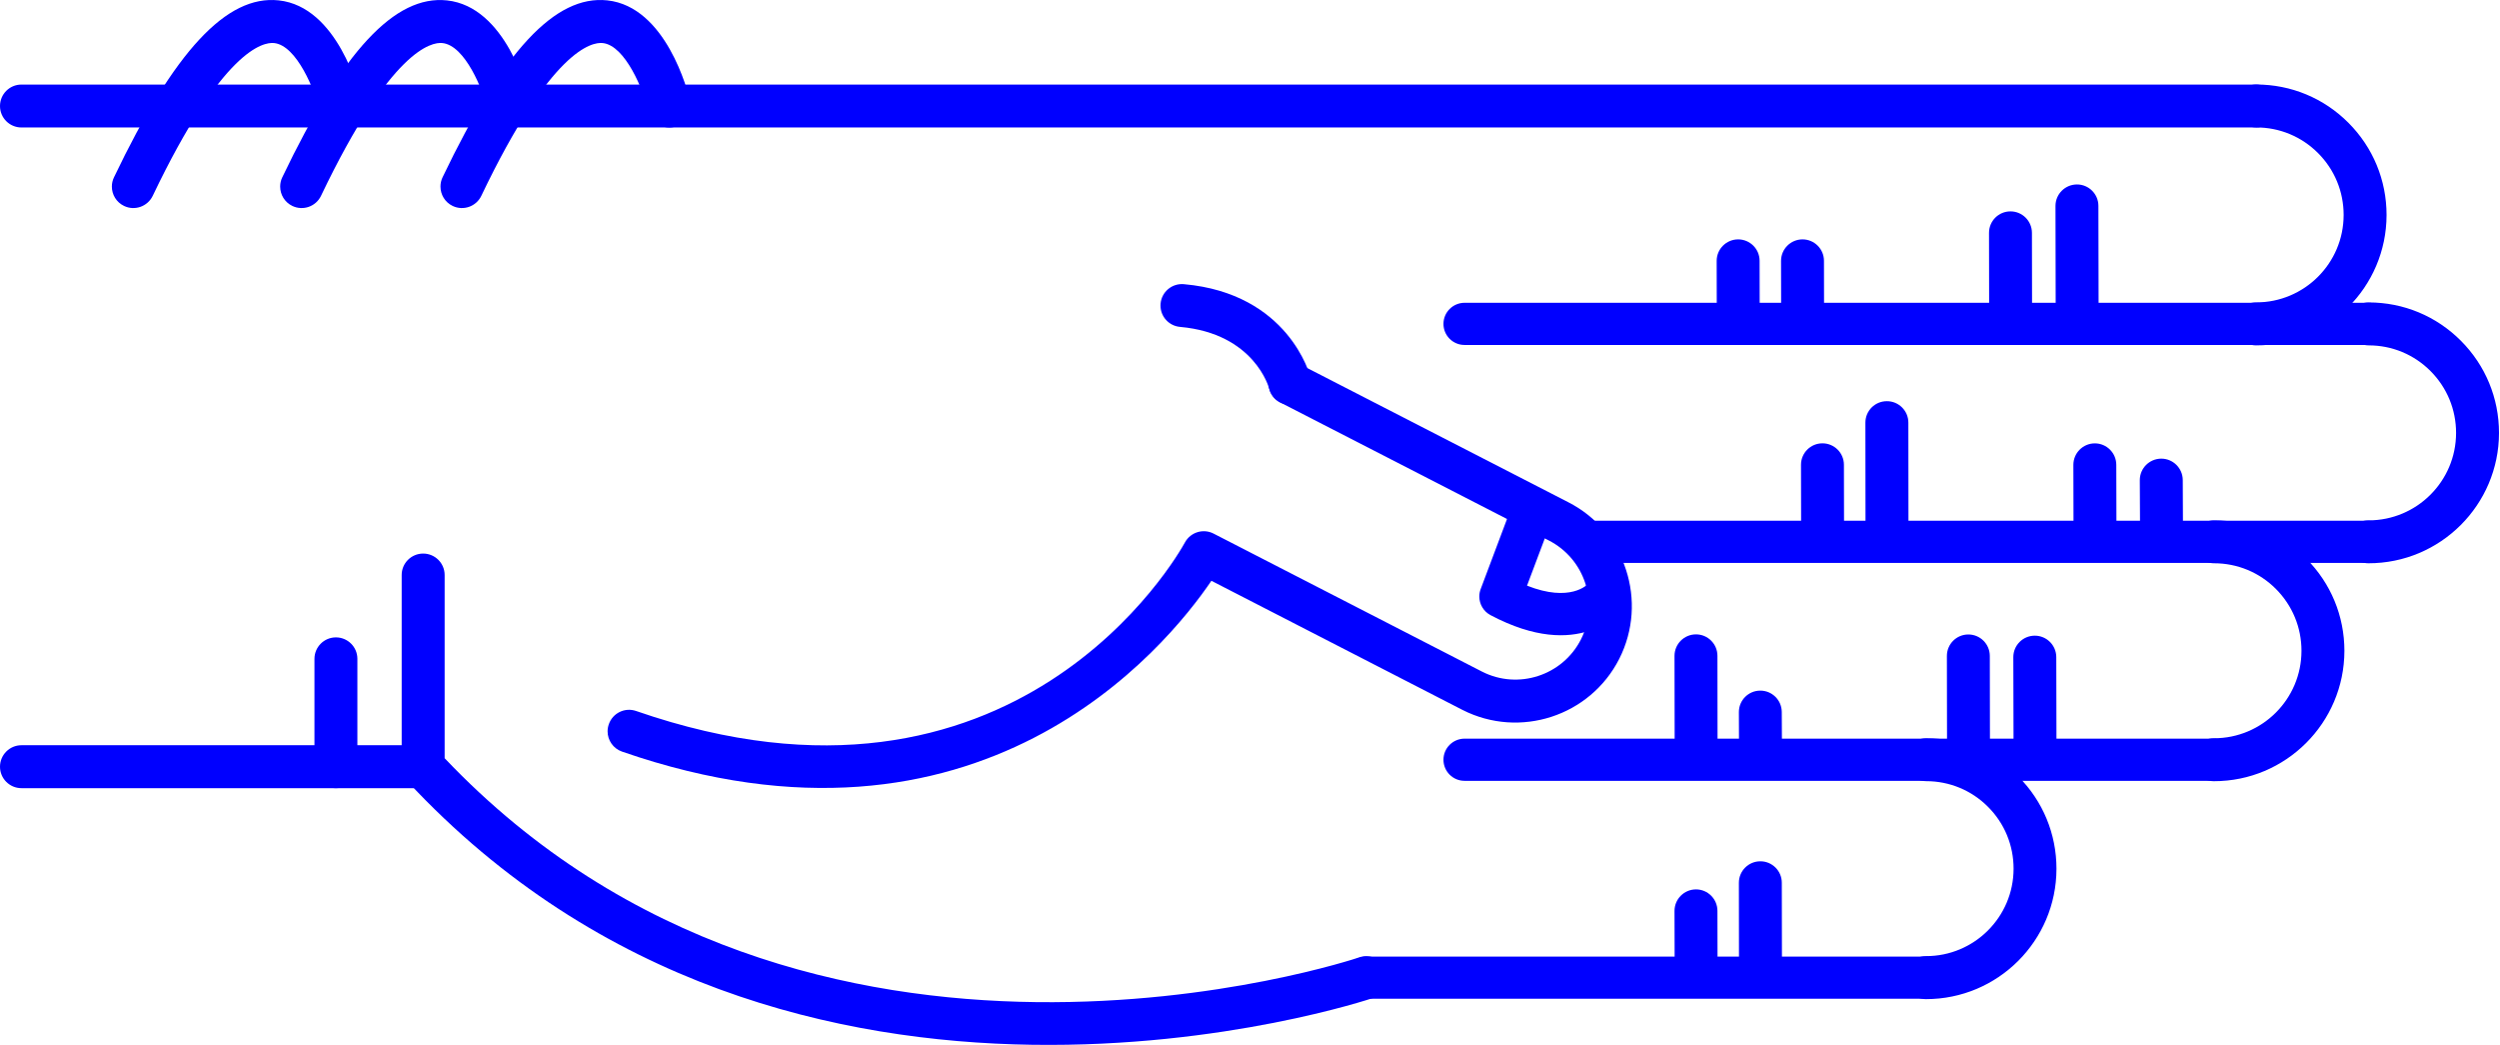
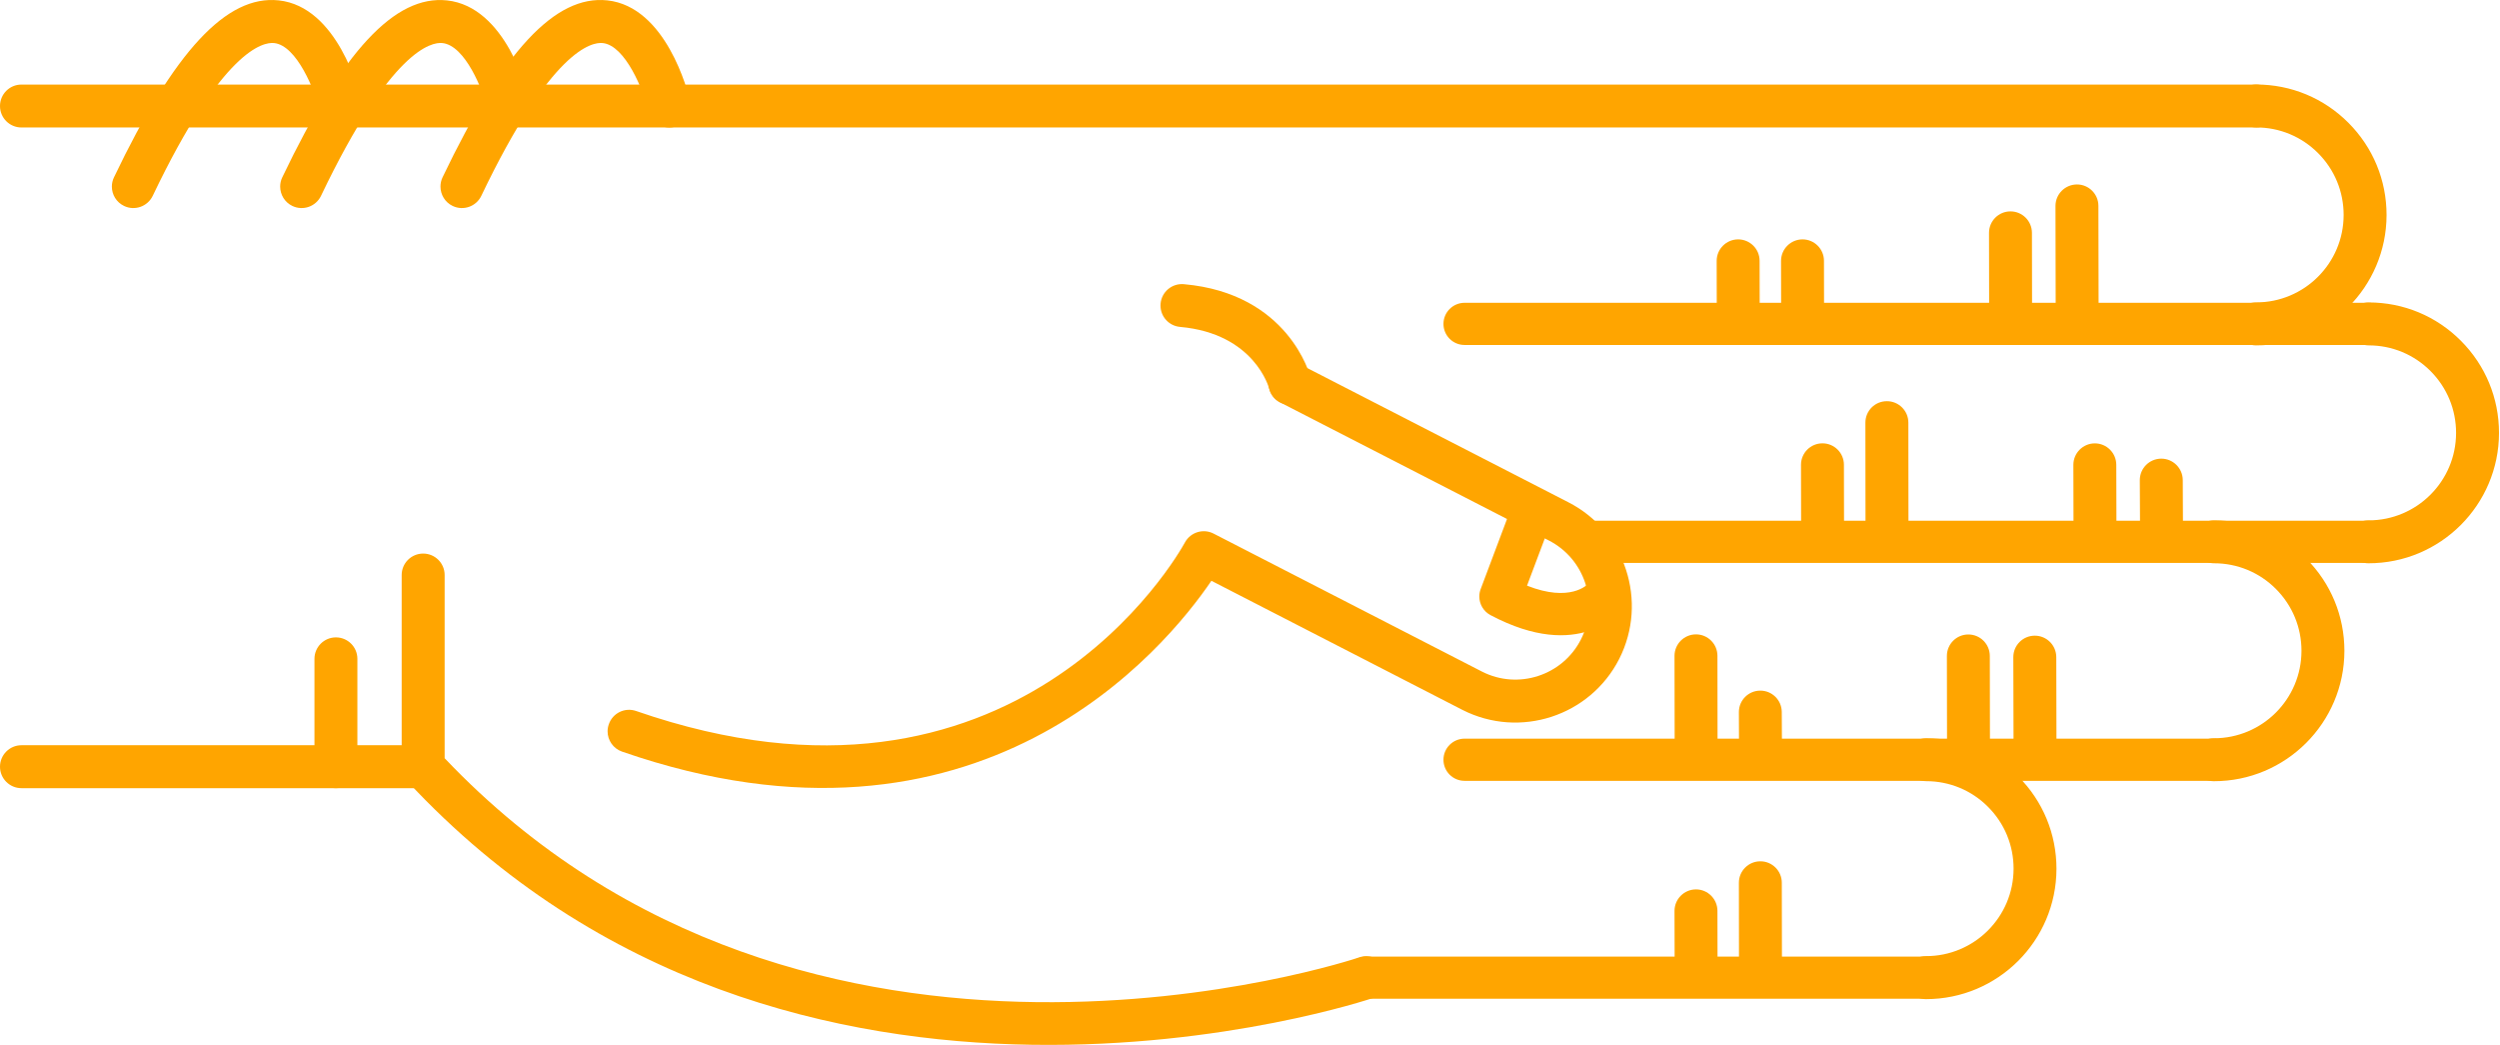
<svg xmlns="http://www.w3.org/2000/svg" version="1.1" x="0px" y="0px" viewBox="0 0 68.876 28.788" enable-background="new 0 0 100 100" xml:space="preserve" id="svg2" width="68.876" height="28.788">
  <defs id="defs70" />
  <g id="g3400" transform="matrix(0,-1,-1,0,95,61.63029)">
-     <path id="path4" d="m 45.789,83.929 -5.282,0 c -0.149,0 -0.293,-0.057 -0.403,-0.159 -11.343,-10.555 -6.022,-26.458 -5.968,-26.617 0.106,-0.308 0.443,-0.471 0.752,-0.366 0.309,0.107 0.473,0.443 0.366,0.752 -0.052,0.151 -5.064,15.182 5.487,25.206 l 5.047,0 c 0.327,0 0.591,0.265 0.591,0.592 0,0.327 -0.264,0.592 -0.59,0.592 z" style="fill:blue" />
-     <path id="path6" d="m 53.212,63.015 c -0.303,0 -0.561,-0.232 -0.588,-0.539 -0.183,-2.053 -1.684,-2.452 -1.699,-2.456 -0.317,-0.079 -0.509,-0.4 -0.43,-0.717 0.08,-0.317 0.399,-0.51 0.717,-0.43 0.096,0.023 2.333,0.617 2.589,3.498 0.029,0.326 -0.211,0.613 -0.537,0.642 -0.016,0.001 -0.034,0.002 -0.052,0.002 z" style="fill:blue" />
-     <path id="path8" d="m 58.709,95 c -0.327,0 -0.591,-0.265 -0.591,-0.591 l 0,-61.595 c 0,-0.327 0.265,-0.592 0.591,-0.592 0.326,0 0.591,0.265 0.591,0.592 l 0,61.595 C 59.301,94.735 59.036,95 58.709,95 Z" style="fill:blue" />
-     <path id="path10" d="m 40.507,95 c -0.326,0 -0.591,-0.265 -0.591,-0.591 l 0,-11.072 c 0,-0.327 0.265,-0.592 0.591,-0.592 0.327,0 0.592,0.265 0.592,0.592 l 0,11.072 c 0,0.326 -0.266,0.591 -0.592,0.591 z" style="fill:blue" />
-     <path id="path12" d="m 43.479,86.333 -2.972,0 c -0.326,0 -0.591,-0.265 -0.591,-0.591 0,-0.327 0.265,-0.592 0.591,-0.592 l 2.972,0 c 0.327,0 0.591,0.265 0.591,0.592 0,0.326 -0.265,0.591 -0.591,0.591 z" style="fill:blue" />
-     <path id="path14" d="m 56.49,82.86 c -0.221,0 -0.433,-0.124 -0.534,-0.336 -0.141,-0.295 -0.016,-0.648 0.278,-0.789 4.032,-1.927 4.242,-3.049 4.21,-3.347 -0.066,-0.625 -1.314,-1.127 -1.873,-1.26 -0.317,-0.075 -0.514,-0.395 -0.438,-0.712 0.076,-0.317 0.395,-0.513 0.712,-0.438 0.266,0.063 2.603,0.665 2.775,2.285 0.153,1.434 -1.396,2.876 -4.876,4.54 -0.081,0.039 -0.168,0.057 -0.254,0.057 z" style="fill:blue" />
-     <path id="path16" d="m 56.49,87.278 c -0.221,0 -0.433,-0.124 -0.534,-0.336 -0.141,-0.295 -0.016,-0.648 0.278,-0.789 4.031,-1.927 4.242,-3.048 4.21,-3.346 -0.066,-0.627 -1.291,-1.121 -1.874,-1.261 -0.317,-0.076 -0.513,-0.396 -0.437,-0.713 0.076,-0.317 0.394,-0.514 0.711,-0.437 0.266,0.062 2.603,0.664 2.775,2.285 0.153,1.434 -1.396,2.876 -4.876,4.54 -0.08,0.039 -0.167,0.057 -0.253,0.057 z" style="fill:blue" />
-     <path id="path18" d="m 56.49,91.917 c -0.221,0 -0.433,-0.124 -0.534,-0.337 -0.141,-0.294 -0.016,-0.647 0.278,-0.789 4.032,-1.927 4.242,-3.048 4.21,-3.346 -0.066,-0.626 -1.314,-1.127 -1.873,-1.26 -0.317,-0.075 -0.514,-0.394 -0.438,-0.711 0.076,-0.318 0.395,-0.514 0.712,-0.439 0.266,0.063 2.603,0.664 2.775,2.285 0.153,1.433 -1.396,2.875 -4.876,4.539 -0.081,0.039 -0.168,0.058 -0.254,0.058 z" style="fill:blue" />
-     <path id="path20" d="m 41.482,78.254 c -0.245,0 -0.474,-0.154 -0.559,-0.398 -3.417,-9.857 2.855,-14.986 4.706,-16.244 l -3.557,-6.92 c -0.803,-1.581 -0.172,-3.517 1.405,-4.32 1.579,-0.801 3.514,-0.172 4.317,1.405 l 3.802,7.399 c 0.149,0.291 0.035,0.647 -0.256,0.797 -0.291,0.148 -0.647,0.034 -0.796,-0.255 l -3.802,-7.402 c -0.508,-0.998 -1.731,-1.396 -2.728,-0.889 -0.996,0.506 -1.394,1.73 -0.887,2.726 l 3.802,7.398 c 0.147,0.286 0.039,0.637 -0.244,0.791 -0.338,0.185 -8.27,4.663 -4.643,15.126 0.107,0.309 -0.057,0.646 -0.365,0.752 -0.066,0.023 -0.131,0.034 -0.195,0.034 z" style="fill:blue" />
-     <path id="path22" d="m 45.197,54.228 c -0.21,0 -0.411,-0.114 -0.514,-0.309 -1.308,-2.467 0.102,-3.576 0.162,-3.622 0.256,-0.193 0.62,-0.144 0.814,0.112 0.191,0.252 0.146,0.609 -0.1,0.805 -0.041,0.036 -0.534,0.51 -0.064,1.699 l 1.425,-0.536 c 0.299,-0.113 0.635,0.039 0.749,0.339 0.113,0.3 -0.039,0.635 -0.339,0.749 l -1.928,0.725 c -0.068,0.026 -0.137,0.038 -0.205,0.038 z" style="fill:blue" />
-     <path id="path24" d="m 46.703,30.314 c -0.326,0 -0.591,-0.265 -0.591,-0.591 -0.003,-1.981 1.607,-3.596 3.588,-3.599 10e-4,0 0.003,0 0.004,0 0.958,0 1.859,0.373 2.538,1.05 0.68,0.678 1.055,1.58 1.056,2.54 0,0.327 -0.264,0.592 -0.591,0.592 l 0,0 c -0.327,0 -0.591,-0.264 -0.592,-0.591 0,-0.644 -0.252,-1.249 -0.708,-1.704 -0.456,-0.454 -1.06,-0.704 -1.703,-0.704 -10e-4,0 -10e-4,0 -0.003,0 -1.329,0.001 -2.409,1.084 -2.407,2.414 0.001,0.327 -0.264,0.592 -0.591,0.593 0,0 0,0 0,0 z" style="fill:blue" />
-     <path id="path26" d="m 52.707,33.413 c -0.326,0 -0.591,-0.265 -0.592,-0.591 -0.003,-1.981 1.607,-3.596 3.589,-3.599 10e-4,0 0.003,0 0.004,0 0.958,0 1.859,0.373 2.538,1.05 0.68,0.678 1.055,1.58 1.056,2.54 0,0.327 -0.264,0.592 -0.591,0.592 0,0 0,0 0,0 -0.327,0 -0.591,-0.264 -0.592,-0.591 0,-0.644 -0.252,-1.249 -0.708,-1.704 -0.455,-0.454 -1.06,-0.704 -1.702,-0.704 -0.001,0 -0.002,0 -0.003,0 -1.329,0.001 -2.409,1.084 -2.407,2.414 -10e-4,0.327 -0.265,0.592 -0.592,0.593 l 0,0 z" style="fill:blue" />
-     <path id="path28" d="m 40.699,34.575 c -0.327,0 -0.591,-0.265 -0.591,-0.591 -0.003,-1.981 1.607,-3.596 3.588,-3.599 0.001,0 0.003,0 0.004,0 0.958,0 1.859,0.373 2.538,1.05 0.68,0.678 1.055,1.58 1.056,2.54 0.001,0.327 -0.264,0.592 -0.59,0.592 0,0 -10e-4,0 -10e-4,0 -0.326,0 -0.591,-0.265 -0.591,-0.591 -0.001,-0.644 -0.252,-1.249 -0.708,-1.704 -0.456,-0.454 -1.06,-0.704 -1.703,-0.704 -10e-4,0 -0.002,0 -0.003,0 -1.329,10e-4 -2.409,1.084 -2.407,2.414 0,0.327 -0.265,0.592 -0.592,0.593 l 0,0 z" style="fill:blue" />
-     <path id="path30" d="m 34.695,42.51 c -0.326,0 -0.591,-0.265 -0.591,-0.591 -0.002,-1.981 1.607,-3.595 3.589,-3.598 0.001,0 0.003,0 0.004,0 0.958,0 1.859,0.373 2.538,1.049 0.68,0.678 1.055,1.58 1.056,2.54 0,0.327 -0.264,0.592 -0.59,0.592 l -10e-4,0 c -0.327,0 -0.591,-0.265 -0.591,-0.591 -0.001,-0.644 -0.252,-1.25 -0.708,-1.704 -0.455,-0.455 -1.06,-0.704 -1.703,-0.704 0,0 -10e-4,0 -0.002,0 -1.329,10e-4 -2.409,1.084 -2.407,2.414 -0.001,0.327 -0.266,0.593 -0.594,0.593 l 0,0 z" style="fill:blue" />
-     <path id="path32" d="m 55.957,38.348 c -10e-4,0 -10e-4,0 0,0 l -3.131,-0.006 c -0.327,-10e-4 -0.591,-0.266 -0.59,-0.593 0,-0.326 0.265,-0.59 0.591,-0.59 0,0 0.001,0 0.001,0 l 3.13,0.006 c 0.327,0 0.591,0.266 0.59,0.592 -0.001,0.326 -0.265,0.591 -0.591,0.591 z" style="fill:blue" />
-     <path id="path34" d="m 55.215,40.18 c 0,0 -0.001,0 0,0 l -2.474,-0.004 c -0.327,0 -0.591,-0.266 -0.59,-0.593 0,-0.326 0.265,-0.59 0.591,-0.59 0,0 0,0 0.001,0 l 2.473,0.004 c 0.327,10e-4 0.591,0.266 0.59,0.593 0,0.325 -0.264,0.59 -0.591,0.59 z" style="fill:blue" />
-     <path id="path36" d="m 54.443,45.912 -10e-4,0 -1.565,-0.003 c -0.327,-10e-4 -0.591,-0.267 -0.59,-0.593 10e-4,-0.326 0.266,-0.59 0.592,-0.59 0,0 0,0 0.001,0 l 1.565,0.003 c 0.327,0 0.59,0.266 0.59,0.592 -10e-4,0.326 -0.266,0.591 -0.592,0.591 z" style="fill:blue" />
-     <path id="path38" d="m 54.443,47.686 -10e-4,0 -1.565,-0.003 c -0.327,0 -0.591,-0.267 -0.59,-0.593 10e-4,-0.326 0.266,-0.59 0.592,-0.59 0,0 0,0 0.001,0 l 1.565,0.003 c 0.327,0 0.59,0.266 0.59,0.592 -10e-4,0.327 -0.266,0.591 -0.592,0.591 z" style="fill:blue" />
-     <path id="path40" d="m 43.526,39.51 -0.001,0 -2.356,-0.006 c -0.327,-10e-4 -0.59,-0.266 -0.59,-0.593 10e-4,-0.326 0.265,-0.59 0.591,-0.59 0,0 10e-4,0 10e-4,0 l 2.356,0.005 c 0.327,10e-4 0.591,0.267 0.59,0.593 0,0.327 -0.265,0.591 -0.591,0.591 z" style="fill:blue" />
-     <path id="path42" d="m 43.559,41.341 c 0,0 0,0 0,0 l -2.474,-0.004 c -0.327,0 -0.591,-0.266 -0.59,-0.593 0,-0.326 0.265,-0.59 0.591,-0.59 0,0 0,0 0.001,0 l 2.473,0.004 c 0.327,10e-4 0.591,0.266 0.59,0.593 0,0.326 -0.265,0.59 -0.591,0.59 z" style="fill:blue" />
-     <path id="path44" d="m 42.012,47.074 c 0,0 -10e-4,0 -0.002,0 l -0.791,-0.003 c -0.327,-0.002 -0.59,-0.268 -0.589,-0.594 10e-4,-0.326 0.266,-0.589 0.591,-0.589 0,0 0.001,0 0.002,0 l 0.791,0.004 c 0.327,10e-4 0.591,0.267 0.589,0.594 -0.001,0.325 -0.265,0.588 -0.591,0.588 z" style="fill:blue" />
-     <path id="path46" d="m 43.562,48.848 c 0,0 -10e-4,0 -10e-4,0 l -2.339,-0.004 c -0.327,0 -0.591,-0.266 -0.59,-0.592 0,-0.326 0.265,-0.59 0.591,-0.59 l 0,0 2.34,0.003 c 0.327,10e-4 0.591,0.266 0.59,0.593 -10e-4,0.325 -0.265,0.59 -0.591,0.59 z" style="fill:blue" />
-     <path id="path48" d="m 37.31,47.074 c 0,0 0,0 0,0 l -2.341,-0.003 c -0.327,-10e-4 -0.591,-0.266 -0.591,-0.593 10e-4,-0.326 0.266,-0.591 0.592,-0.591 l 10e-4,0 2.34,0.004 c 0.326,0 0.591,0.266 0.59,0.592 0,0.326 -0.265,0.591 -0.591,0.591 z" style="fill:blue" />
-     <path id="path50" d="m 36.535,48.848 c 0,0 0,0 0,0 l -1.566,-0.004 c -0.327,0 -0.591,-0.266 -0.59,-0.592 0.001,-0.327 0.266,-0.59 0.592,-0.59 0,0 0,0 0.001,0 l 1.565,0.003 c 0.327,10e-4 0.591,0.267 0.59,0.593 -0.001,0.325 -0.266,0.59 -0.592,0.59 z" style="fill:blue" />
-     <path id="path52" d="m 48.402,36.024 c 0,0 -10e-4,0 -0.002,0 l -1.194,-0.006 c -0.327,-10e-4 -0.59,-0.268 -0.588,-0.594 10e-4,-0.326 0.266,-0.589 0.591,-0.589 10e-4,0 0.002,0 0.002,0 l 1.194,0.005 c 0.327,0.002 0.59,0.268 0.589,0.594 -0.002,0.327 -0.266,0.59 -0.592,0.59 z" style="fill:blue" />
-     <path id="path54" d="m 48.823,37.855 -10e-4,0 -1.698,-0.004 c -0.327,-10e-4 -0.591,-0.267 -0.59,-0.593 0,-0.326 0.265,-0.59 0.591,-0.59 0,0 10e-4,0 0.002,0 l 1.698,0.004 c 0.327,0.001 0.591,0.267 0.59,0.593 -10e-4,0.326 -0.266,0.59 -0.592,0.59 z" style="fill:blue" />
-     <path id="path56" d="m 49.987,43.587 c 0,0 -0.001,0 0,0 l -2.729,-0.003 c -0.326,0 -0.59,-0.266 -0.59,-0.593 0,-0.326 0.265,-0.591 0.591,-0.591 0,0 0,0 0,0 l 2.728,0.003 c 0.327,0 0.591,0.266 0.59,0.592 0.001,0.328 -0.264,0.592 -0.59,0.592 z" style="fill:blue" />
-     <path id="path58" d="m 48.825,45.362 -0.001,0 -1.565,-0.003 c -0.327,0 -0.591,-0.266 -0.59,-0.593 0.001,-0.326 0.266,-0.59 0.591,-0.59 0,0 0,0 0,0 l 1.566,0.003 c 0.326,0 0.591,0.266 0.59,0.593 0,0.326 -0.265,0.59 -0.591,0.59 z" style="fill:blue" />
-     <path id="path60" d="m 34.695,57.927 c -0.321,0 -0.581,-0.26 -0.581,-0.581 l 0,-15.427 c 0,-0.321 0.26,-0.581 0.581,-0.581 0.321,0 0.581,0.26 0.581,0.581 l 0,15.427 c 0,0.321 -0.259,0.581 -0.581,0.581 z" style="fill:blue" />
-     <path id="path62" d="m 40.699,55.216 c -0.321,0 -0.581,-0.26 -0.581,-0.581 l 0,-20.652 c 0,-0.321 0.26,-0.581 0.581,-0.581 0.321,0 0.581,0.26 0.581,0.581 l 0,20.651 c 0,0.322 -0.26,0.582 -0.581,0.582 z" style="fill:blue" />
-     <path id="path64" d="m 46.703,51.629 c -0.321,0 -0.581,-0.26 -0.581,-0.581 l 0,-21.325 c 0,-0.321 0.26,-0.581 0.581,-0.581 0.321,0 0.581,0.26 0.581,0.581 l 0,21.325 c 0,0.321 -0.261,0.581 -0.581,0.581 z" style="fill:blue" />
-     <path id="path66" d="m 52.707,55.216 c -0.321,0 -0.581,-0.26 -0.581,-0.581 l 0,-24.92 c 0,-0.321 0.26,-0.581 0.581,-0.581 0.321,0 0.581,0.26 0.581,0.581 l 0,24.919 c 0,0.322 -0.261,0.582 -0.581,0.582 z" style="fill:blue" />
+     <path id="path4" d="m 45.789,83.929 -5.282,0 c -0.149,0 -0.293,-0.057 -0.403,-0.159 -11.343,-10.555 -6.022,-26.458 -5.968,-26.617 0.106,-0.308 0.443,-0.471 0.752,-0.366 0.309,0.107 0.473,0.443 0.366,0.752 -0.052,0.151 -5.064,15.182 5.487,25.206 l 5.047,0 c 0.327,0 0.591,0.265 0.591,0.592 0,0.327 -0.264,0.592 -0.59,0.592 z" style="fill:orange" />
+     <path id="path6" d="m 53.212,63.015 c -0.303,0 -0.561,-0.232 -0.588,-0.539 -0.183,-2.053 -1.684,-2.452 -1.699,-2.456 -0.317,-0.079 -0.509,-0.4 -0.43,-0.717 0.08,-0.317 0.399,-0.51 0.717,-0.43 0.096,0.023 2.333,0.617 2.589,3.498 0.029,0.326 -0.211,0.613 -0.537,0.642 -0.016,0.001 -0.034,0.002 -0.052,0.002 z" style="fill:orange" />
+     <path id="path8" d="m 58.709,95 c -0.327,0 -0.591,-0.265 -0.591,-0.591 l 0,-61.595 c 0,-0.327 0.265,-0.592 0.591,-0.592 0.326,0 0.591,0.265 0.591,0.592 l 0,61.595 C 59.301,94.735 59.036,95 58.709,95 Z" style="fill:orange" />
+     <path id="path10" d="m 40.507,95 c -0.326,0 -0.591,-0.265 -0.591,-0.591 l 0,-11.072 c 0,-0.327 0.265,-0.592 0.591,-0.592 0.327,0 0.592,0.265 0.592,0.592 l 0,11.072 c 0,0.326 -0.266,0.591 -0.592,0.591 z" style="fill:orange" />
+     <path id="path12" d="m 43.479,86.333 -2.972,0 c -0.326,0 -0.591,-0.265 -0.591,-0.591 0,-0.327 0.265,-0.592 0.591,-0.592 l 2.972,0 c 0.327,0 0.591,0.265 0.591,0.592 0,0.326 -0.265,0.591 -0.591,0.591 z" style="fill:orange" />
+     <path id="path14" d="m 56.49,82.86 c -0.221,0 -0.433,-0.124 -0.534,-0.336 -0.141,-0.295 -0.016,-0.648 0.278,-0.789 4.032,-1.927 4.242,-3.049 4.21,-3.347 -0.066,-0.625 -1.314,-1.127 -1.873,-1.26 -0.317,-0.075 -0.514,-0.395 -0.438,-0.712 0.076,-0.317 0.395,-0.513 0.712,-0.438 0.266,0.063 2.603,0.665 2.775,2.285 0.153,1.434 -1.396,2.876 -4.876,4.54 -0.081,0.039 -0.168,0.057 -0.254,0.057 z" style="fill:orange" />
+     <path id="path16" d="m 56.49,87.278 c -0.221,0 -0.433,-0.124 -0.534,-0.336 -0.141,-0.295 -0.016,-0.648 0.278,-0.789 4.031,-1.927 4.242,-3.048 4.21,-3.346 -0.066,-0.627 -1.291,-1.121 -1.874,-1.261 -0.317,-0.076 -0.513,-0.396 -0.437,-0.713 0.076,-0.317 0.394,-0.514 0.711,-0.437 0.266,0.062 2.603,0.664 2.775,2.285 0.153,1.434 -1.396,2.876 -4.876,4.54 -0.08,0.039 -0.167,0.057 -0.253,0.057 z" style="fill:orange" />
+     <path id="path18" d="m 56.49,91.917 c -0.221,0 -0.433,-0.124 -0.534,-0.337 -0.141,-0.294 -0.016,-0.647 0.278,-0.789 4.032,-1.927 4.242,-3.048 4.21,-3.346 -0.066,-0.626 -1.314,-1.127 -1.873,-1.26 -0.317,-0.075 -0.514,-0.394 -0.438,-0.711 0.076,-0.318 0.395,-0.514 0.712,-0.439 0.266,0.063 2.603,0.664 2.775,2.285 0.153,1.433 -1.396,2.875 -4.876,4.539 -0.081,0.039 -0.168,0.058 -0.254,0.058 z" style="fill:orange" />
+     <path id="path20" d="m 41.482,78.254 c -0.245,0 -0.474,-0.154 -0.559,-0.398 -3.417,-9.857 2.855,-14.986 4.706,-16.244 l -3.557,-6.92 c -0.803,-1.581 -0.172,-3.517 1.405,-4.32 1.579,-0.801 3.514,-0.172 4.317,1.405 l 3.802,7.399 c 0.149,0.291 0.035,0.647 -0.256,0.797 -0.291,0.148 -0.647,0.034 -0.796,-0.255 l -3.802,-7.402 c -0.508,-0.998 -1.731,-1.396 -2.728,-0.889 -0.996,0.506 -1.394,1.73 -0.887,2.726 l 3.802,7.398 c 0.147,0.286 0.039,0.637 -0.244,0.791 -0.338,0.185 -8.27,4.663 -4.643,15.126 0.107,0.309 -0.057,0.646 -0.365,0.752 -0.066,0.023 -0.131,0.034 -0.195,0.034 z" style="fill:orange" />
+     <path id="path22" d="m 45.197,54.228 c -0.21,0 -0.411,-0.114 -0.514,-0.309 -1.308,-2.467 0.102,-3.576 0.162,-3.622 0.256,-0.193 0.62,-0.144 0.814,0.112 0.191,0.252 0.146,0.609 -0.1,0.805 -0.041,0.036 -0.534,0.51 -0.064,1.699 l 1.425,-0.536 c 0.299,-0.113 0.635,0.039 0.749,0.339 0.113,0.3 -0.039,0.635 -0.339,0.749 l -1.928,0.725 c -0.068,0.026 -0.137,0.038 -0.205,0.038 z" style="fill:orange" />
+     <path id="path24" d="m 46.703,30.314 c -0.326,0 -0.591,-0.265 -0.591,-0.591 -0.003,-1.981 1.607,-3.596 3.588,-3.599 10e-4,0 0.003,0 0.004,0 0.958,0 1.859,0.373 2.538,1.05 0.68,0.678 1.055,1.58 1.056,2.54 0,0.327 -0.264,0.592 -0.591,0.592 l 0,0 c -0.327,0 -0.591,-0.264 -0.592,-0.591 0,-0.644 -0.252,-1.249 -0.708,-1.704 -0.456,-0.454 -1.06,-0.704 -1.703,-0.704 -10e-4,0 -10e-4,0 -0.003,0 -1.329,0.001 -2.409,1.084 -2.407,2.414 0.001,0.327 -0.264,0.592 -0.591,0.593 0,0 0,0 0,0 z" style="fill:orange" />
+     <path id="path26" d="m 52.707,33.413 c -0.326,0 -0.591,-0.265 -0.592,-0.591 -0.003,-1.981 1.607,-3.596 3.589,-3.599 10e-4,0 0.003,0 0.004,0 0.958,0 1.859,0.373 2.538,1.05 0.68,0.678 1.055,1.58 1.056,2.54 0,0.327 -0.264,0.592 -0.591,0.592 0,0 0,0 0,0 -0.327,0 -0.591,-0.264 -0.592,-0.591 0,-0.644 -0.252,-1.249 -0.708,-1.704 -0.455,-0.454 -1.06,-0.704 -1.702,-0.704 -0.001,0 -0.002,0 -0.003,0 -1.329,0.001 -2.409,1.084 -2.407,2.414 -10e-4,0.327 -0.265,0.592 -0.592,0.593 l 0,0 z" style="fill:orange" />
+     <path id="path28" d="m 40.699,34.575 c -0.327,0 -0.591,-0.265 -0.591,-0.591 -0.003,-1.981 1.607,-3.596 3.588,-3.599 0.001,0 0.003,0 0.004,0 0.958,0 1.859,0.373 2.538,1.05 0.68,0.678 1.055,1.58 1.056,2.54 0.001,0.327 -0.264,0.592 -0.59,0.592 0,0 -10e-4,0 -10e-4,0 -0.326,0 -0.591,-0.265 -0.591,-0.591 -0.001,-0.644 -0.252,-1.249 -0.708,-1.704 -0.456,-0.454 -1.06,-0.704 -1.703,-0.704 -10e-4,0 -0.002,0 -0.003,0 -1.329,10e-4 -2.409,1.084 -2.407,2.414 0,0.327 -0.265,0.592 -0.592,0.593 l 0,0 z" style="fill:orange" />
+     <path id="path30" d="m 34.695,42.51 c -0.326,0 -0.591,-0.265 -0.591,-0.591 -0.002,-1.981 1.607,-3.595 3.589,-3.598 0.001,0 0.003,0 0.004,0 0.958,0 1.859,0.373 2.538,1.049 0.68,0.678 1.055,1.58 1.056,2.54 0,0.327 -0.264,0.592 -0.59,0.592 l -10e-4,0 c -0.327,0 -0.591,-0.265 -0.591,-0.591 -0.001,-0.644 -0.252,-1.25 -0.708,-1.704 -0.455,-0.455 -1.06,-0.704 -1.703,-0.704 0,0 -10e-4,0 -0.002,0 -1.329,10e-4 -2.409,1.084 -2.407,2.414 -0.001,0.327 -0.266,0.593 -0.594,0.593 l 0,0 z" style="fill:orange" />
+     <path id="path32" d="m 55.957,38.348 c -10e-4,0 -10e-4,0 0,0 l -3.131,-0.006 c -0.327,-10e-4 -0.591,-0.266 -0.59,-0.593 0,-0.326 0.265,-0.59 0.591,-0.59 0,0 0.001,0 0.001,0 l 3.13,0.006 c 0.327,0 0.591,0.266 0.59,0.592 -0.001,0.326 -0.265,0.591 -0.591,0.591 z" style="fill:orange" />
+     <path id="path34" d="m 55.215,40.18 c 0,0 -0.001,0 0,0 l -2.474,-0.004 c -0.327,0 -0.591,-0.266 -0.59,-0.593 0,-0.326 0.265,-0.59 0.591,-0.59 0,0 0,0 0.001,0 l 2.473,0.004 c 0.327,10e-4 0.591,0.266 0.59,0.593 0,0.325 -0.264,0.59 -0.591,0.59 z" style="fill:orange" />
+     <path id="path36" d="m 54.443,45.912 -10e-4,0 -1.565,-0.003 c -0.327,-10e-4 -0.591,-0.267 -0.59,-0.593 10e-4,-0.326 0.266,-0.59 0.592,-0.59 0,0 0,0 0.001,0 l 1.565,0.003 c 0.327,0 0.59,0.266 0.59,0.592 -10e-4,0.326 -0.266,0.591 -0.592,0.591 z" style="fill:orange" />
+     <path id="path38" d="m 54.443,47.686 -10e-4,0 -1.565,-0.003 c -0.327,0 -0.591,-0.267 -0.59,-0.593 10e-4,-0.326 0.266,-0.59 0.592,-0.59 0,0 0,0 0.001,0 l 1.565,0.003 c 0.327,0 0.59,0.266 0.59,0.592 -10e-4,0.327 -0.266,0.591 -0.592,0.591 z" style="fill:orange" />
+     <path id="path40" d="m 43.526,39.51 -0.001,0 -2.356,-0.006 c -0.327,-10e-4 -0.59,-0.266 -0.59,-0.593 10e-4,-0.326 0.265,-0.59 0.591,-0.59 0,0 10e-4,0 10e-4,0 l 2.356,0.005 c 0.327,10e-4 0.591,0.267 0.59,0.593 0,0.327 -0.265,0.591 -0.591,0.591 z" style="fill:orange" />
+     <path id="path42" d="m 43.559,41.341 c 0,0 0,0 0,0 l -2.474,-0.004 c -0.327,0 -0.591,-0.266 -0.59,-0.593 0,-0.326 0.265,-0.59 0.591,-0.59 0,0 0,0 0.001,0 l 2.473,0.004 c 0.327,10e-4 0.591,0.266 0.59,0.593 0,0.326 -0.265,0.59 -0.591,0.59 z" style="fill:orange" />
+     <path id="path44" d="m 42.012,47.074 c 0,0 -10e-4,0 -0.002,0 l -0.791,-0.003 c -0.327,-0.002 -0.59,-0.268 -0.589,-0.594 10e-4,-0.326 0.266,-0.589 0.591,-0.589 0,0 0.001,0 0.002,0 l 0.791,0.004 c 0.327,10e-4 0.591,0.267 0.589,0.594 -0.001,0.325 -0.265,0.588 -0.591,0.588 z" style="fill:orange" />
+     <path id="path46" d="m 43.562,48.848 c 0,0 -10e-4,0 -10e-4,0 l -2.339,-0.004 c -0.327,0 -0.591,-0.266 -0.59,-0.592 0,-0.326 0.265,-0.59 0.591,-0.59 l 0,0 2.34,0.003 c 0.327,10e-4 0.591,0.266 0.59,0.593 -10e-4,0.325 -0.265,0.59 -0.591,0.59 z" style="fill:orange" />
+     <path id="path48" d="m 37.31,47.074 c 0,0 0,0 0,0 l -2.341,-0.003 c -0.327,-10e-4 -0.591,-0.266 -0.591,-0.593 10e-4,-0.326 0.266,-0.591 0.592,-0.591 l 10e-4,0 2.34,0.004 c 0.326,0 0.591,0.266 0.59,0.592 0,0.326 -0.265,0.591 -0.591,0.591 z" style="fill:orange" />
+     <path id="path50" d="m 36.535,48.848 c 0,0 0,0 0,0 l -1.566,-0.004 c -0.327,0 -0.591,-0.266 -0.59,-0.592 0.001,-0.327 0.266,-0.59 0.592,-0.59 0,0 0,0 0.001,0 l 1.565,0.003 c 0.327,10e-4 0.591,0.267 0.59,0.593 -0.001,0.325 -0.266,0.59 -0.592,0.59 z" style="fill:orange" />
+     <path id="path52" d="m 48.402,36.024 c 0,0 -10e-4,0 -0.002,0 l -1.194,-0.006 c -0.327,-10e-4 -0.59,-0.268 -0.588,-0.594 10e-4,-0.326 0.266,-0.589 0.591,-0.589 10e-4,0 0.002,0 0.002,0 l 1.194,0.005 c 0.327,0.002 0.59,0.268 0.589,0.594 -0.002,0.327 -0.266,0.59 -0.592,0.59 z" style="fill:orange" />
+     <path id="path54" d="m 48.823,37.855 -10e-4,0 -1.698,-0.004 c -0.327,-10e-4 -0.591,-0.267 -0.59,-0.593 0,-0.326 0.265,-0.59 0.591,-0.59 0,0 10e-4,0 0.002,0 l 1.698,0.004 c 0.327,0.001 0.591,0.267 0.59,0.593 -10e-4,0.326 -0.266,0.59 -0.592,0.59 z" style="fill:orange" />
+     <path id="path56" d="m 49.987,43.587 c 0,0 -0.001,0 0,0 l -2.729,-0.003 c -0.326,0 -0.59,-0.266 -0.59,-0.593 0,-0.326 0.265,-0.591 0.591,-0.591 0,0 0,0 0,0 l 2.728,0.003 c 0.327,0 0.591,0.266 0.59,0.592 0.001,0.328 -0.264,0.592 -0.59,0.592 z" style="fill:orange" />
+     <path id="path58" d="m 48.825,45.362 -0.001,0 -1.565,-0.003 c -0.327,0 -0.591,-0.266 -0.59,-0.593 0.001,-0.326 0.266,-0.59 0.591,-0.59 0,0 0,0 0,0 l 1.566,0.003 c 0.326,0 0.591,0.266 0.59,0.593 0,0.326 -0.265,0.59 -0.591,0.59 z" style="fill:orange" />
+     <path id="path60" d="m 34.695,57.927 c -0.321,0 -0.581,-0.26 -0.581,-0.581 l 0,-15.427 c 0,-0.321 0.26,-0.581 0.581,-0.581 0.321,0 0.581,0.26 0.581,0.581 l 0,15.427 c 0,0.321 -0.259,0.581 -0.581,0.581 z" style="fill:orange" />
+     <path id="path62" d="m 40.699,55.216 c -0.321,0 -0.581,-0.26 -0.581,-0.581 l 0,-20.652 c 0,-0.321 0.26,-0.581 0.581,-0.581 0.321,0 0.581,0.26 0.581,0.581 l 0,20.651 c 0,0.322 -0.26,0.582 -0.581,0.582 z" style="fill:orange" />
+     <path id="path64" d="m 46.703,51.629 c -0.321,0 -0.581,-0.26 -0.581,-0.581 l 0,-21.325 c 0,-0.321 0.26,-0.581 0.581,-0.581 0.321,0 0.581,0.26 0.581,0.581 l 0,21.325 c 0,0.321 -0.261,0.581 -0.581,0.581 z" style="fill:orange" />
+     <path id="path66" d="m 52.707,55.216 c -0.321,0 -0.581,-0.26 -0.581,-0.581 l 0,-24.92 c 0,-0.321 0.26,-0.581 0.581,-0.581 0.321,0 0.581,0.26 0.581,0.581 l 0,24.919 c 0,0.322 -0.261,0.582 -0.581,0.582 z" style="fill:orange" />
  </g>
</svg>
